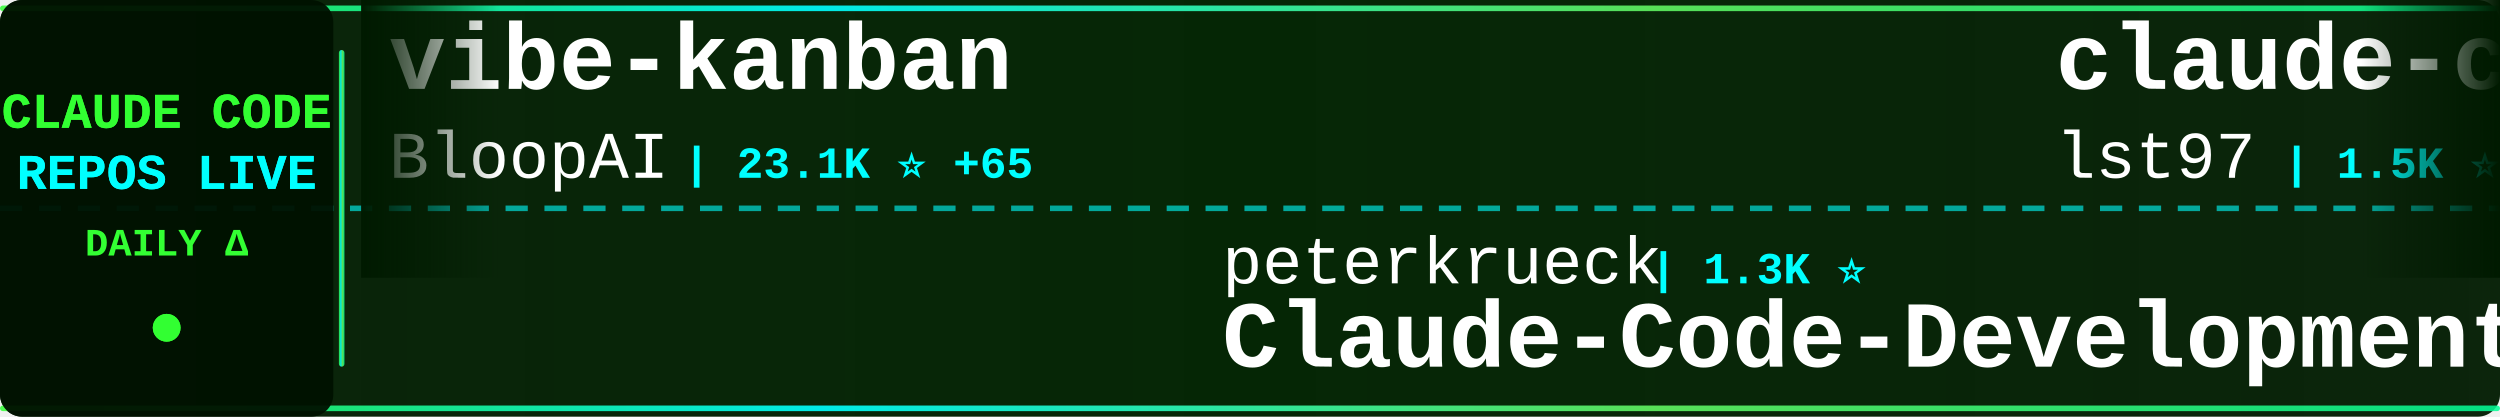
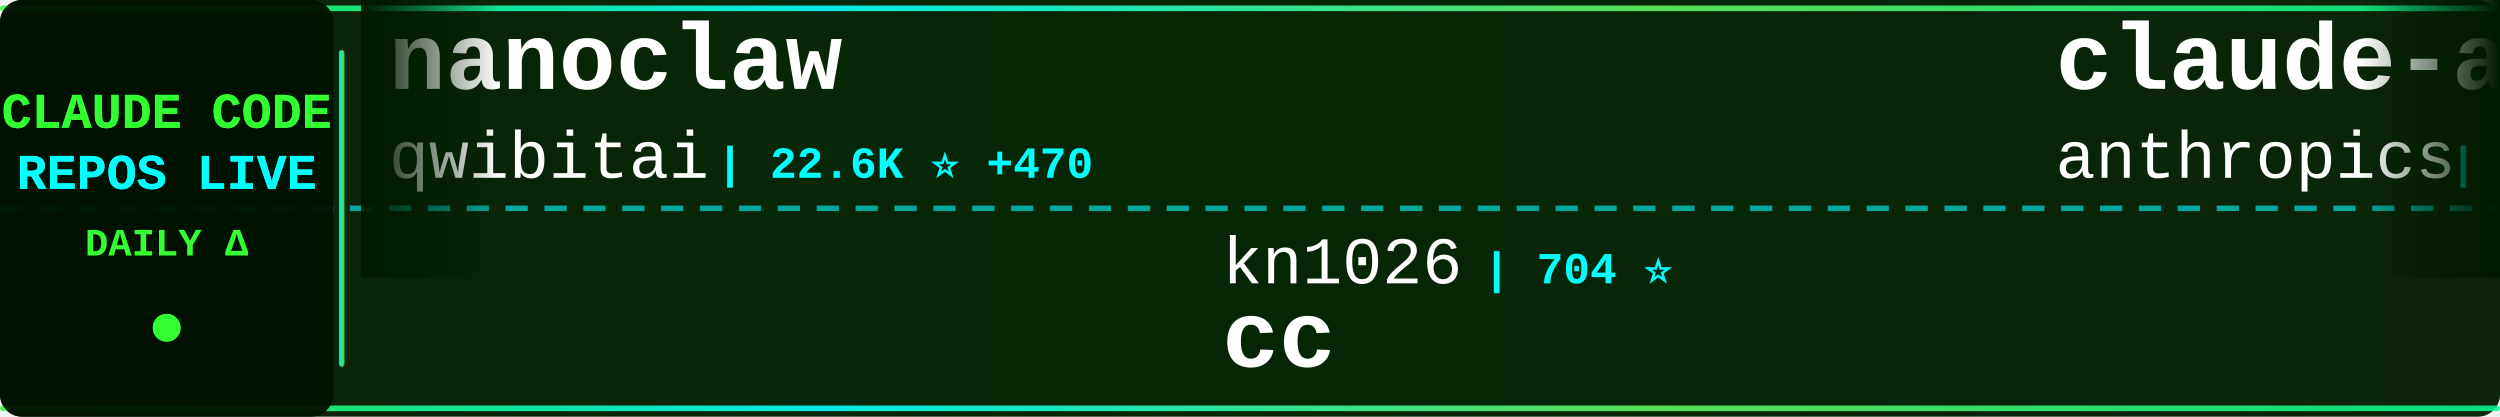
<svg xmlns="http://www.w3.org/2000/svg" width="900" height="150">
  <defs>
    <linearGradient id="tickerBg" x1="0%" y1="0%" x2="100%" y2="0%">
      <stop offset="0%" style="stop-color:#001a00;stop-opacity:0.95" />
      <stop offset="50%" style="stop-color:#002200;stop-opacity:0.98" />
      <stop offset="100%" style="stop-color:#001a00;stop-opacity:0.95" />
    </linearGradient>
    <linearGradient id="borderGrad" x1="0%" y1="0%" x2="100%" y2="0%">
      <stop offset="0%" style="stop-color:#33ff33;stop-opacity:0.85">
        <animate attributeName="stop-opacity" values="0.85;1;0.85" dur="2s" repeatCount="indefinite" />
      </stop>
      <stop offset="33%" style="stop-color:#00ffff;stop-opacity:0.9">
        <animate attributeName="stop-opacity" values="0.9;1;0.9" dur="2.2s" repeatCount="indefinite" />
      </stop>
      <stop offset="66%" style="stop-color:#66ff66;stop-opacity:0.85">
        <animate attributeName="stop-opacity" values="0.85;1;0.85" dur="1.8s" repeatCount="indefinite" />
      </stop>
      <stop offset="100%" style="stop-color:#00ff99;stop-opacity:0.85">
        <animate attributeName="stop-opacity" values="0.85;1;0.85" dur="2s" repeatCount="indefinite" />
      </stop>
    </linearGradient>
    <filter id="textGlow">
      <feGaussianBlur stdDeviation="0.1" result="coloredBlur" />
      <feMerge>
        <feMergeNode in="coloredBlur" />
        <feMergeNode in="SourceGraphic" />
      </feMerge>
    </filter>
    <filter id="metricGlow">
      <feGaussianBlur stdDeviation="0.2" result="coloredBlur" />
      <feMerge>
        <feMergeNode in="coloredBlur" />
        <feMergeNode in="SourceGraphic" />
      </feMerge>
    </filter>
    <linearGradient id="leftFade" x1="0%" y1="0%" x2="100%" y2="0%">
      <stop offset="0%" style="stop-color:#001a00;stop-opacity:1" />
      <stop offset="100%" style="stop-color:#001a00;stop-opacity:0" />
    </linearGradient>
    <linearGradient id="rightFade" x1="0%" y1="0%" x2="100%" y2="0%">
      <stop offset="0%" style="stop-color:#001a00;stop-opacity:0" />
      <stop offset="100%" style="stop-color:#001a00;stop-opacity:1" />
    </linearGradient>
  </defs>
  <rect width="900" height="150" fill="url(#tickerBg)" rx="8" />
  <rect x="0" y="2" width="900" height="2" fill="url(#borderGrad)" rx="1" />
  <rect x="0" y="146" width="900" height="2" fill="url(#borderGrad)" rx="1" />
  <line x1="0" y1="75" x2="900" y2="75" stroke="#00ffff" stroke-width="2" stroke-dasharray="8 6" opacity="0.6" />
  <rect x="0" y="0" width="120" height="150" fill="#001100" opacity="0.95" rx="8" />
  <text x="60" y="46" font-family="'Courier New', monospace" font-size="18" font-weight="bold" fill="#33ff33" text-anchor="middle" filter="url(#textGlow)">
    CLAUDE CODE
  </text>
  <text x="60" y="68" font-family="'Courier New', monospace" font-size="18" font-weight="bold" fill="#00ffff" text-anchor="middle" filter="url(#textGlow)">
    REPOS LIVE
  </text>
  <text x="60" y="92" font-family="'Courier New', monospace" font-size="14" font-weight="bold" fill="#33ff33" text-anchor="middle">
    DAILY Δ
  </text>
  <circle cx="60" cy="118" r="5" fill="#33ff33" filter="url(#metricGlow)">
    <animate attributeName="r" values="4;6;4" dur="1.5s" repeatCount="indefinite" />
    <animate attributeName="opacity" values="0.6;1;0.6" dur="1.5s" repeatCount="indefinite" />
  </circle>
  <rect x="122" y="18" width="2" height="114" fill="url(#borderGrad)" rx="1" />
  <clipPath id="tickerClip">
    <rect x="130" y="0" width="770" height="150" />
  </clipPath>
  <g clip-path="url(#tickerClip)">
    <g id="tickerItems">
      <animateTransform attributeName="transform" attributeType="XML" type="translate" from="0 0" to="-3000 0" dur="54s" repeatCount="indefinite" />
      <g transform="translate(0, 0)">
-         <text x="140" y="32" font-family="'Courier New', monospace" font-size="34" font-weight="bold" fill="#ffffff">vibe-kanban</text>
-         <text x="140" y="64" font-family="'Courier New', monospace" font-size="24" font-weight="normal" fill="#ffffff" opacity="1.0">BloopAI</text>
-         <text x="246" y="64" font-family="'Courier New', monospace" font-size="16" font-weight="bold" fill="#00ffff"> | 23.1K ⭐ +65</text>
+         <text x="140" y="32" font-family="'Courier New', monospace" font-size="34" font-weight="bold" fill="#ffffff">nanoclaw</text>
+         <text x="140" y="64" font-family="'Courier New', monospace" font-size="24" font-weight="normal" fill="#ffffff" opacity="1.0">qwibitai</text>
+         <text x="258" y="64" font-family="'Courier New', monospace" font-size="16" font-weight="bold" fill="#00ffff"> | 22.6K ⭐ +470</text>
      </g>
      <g transform="translate(300, 0)">
-         <text x="140" y="102" font-family="'Courier New', monospace" font-size="24" font-weight="normal" fill="#ffffff" opacity="1.0">peterkrueck</text>
-         <text x="294" y="102" font-family="'Courier New', monospace" font-size="16" font-weight="bold" fill="#00ffff"> | 1.3K ⭐</text>
-         <text x="140" y="132" font-family="'Courier New', monospace" font-size="34" font-weight="bold" fill="#ffffff">Claude-Code-Development-...</text>
+         <text x="140" y="102" font-family="'Courier New', monospace" font-size="24" font-weight="normal" fill="#ffffff" opacity="1.0">kn1026</text>
+         <text x="234" y="102" font-family="'Courier New', monospace" font-size="16" font-weight="bold" fill="#00ffff"> | 704 ⭐</text>
+         <text x="140" y="132" font-family="'Courier New', monospace" font-size="34" font-weight="bold" fill="#ffffff">cc</text>
      </g>
      <g transform="translate(600, 0)">
-         <text x="140" y="32" font-family="'Courier New', monospace" font-size="34" font-weight="bold" fill="#ffffff">claude-code-sub-agents</text>
-         <text x="140" y="64" font-family="'Courier New', monospace" font-size="24" font-weight="normal" fill="#ffffff" opacity="1.0">lst97</text>
-         <text x="222" y="64" font-family="'Courier New', monospace" font-size="16" font-weight="bold" fill="#00ffff"> | 1.5K ⭐ +3</text>
+         <text x="140" y="32" font-family="'Courier New', monospace" font-size="34" font-weight="bold" fill="#ffffff">claude-agent-sdk-demos</text>
+         <text x="140" y="64" font-family="'Courier New', monospace" font-size="24" font-weight="normal" fill="#ffffff" opacity="1.0">anthropics</text>
+         <text x="282" y="64" font-family="'Courier New', monospace" font-size="16" font-weight="bold" fill="#00ffff"> | 1.7K ⭐ +11</text>
      </g>
      <g transform="translate(900, 0)">
-         <text x="140" y="102" font-family="'Courier New', monospace" font-size="24" font-weight="normal" fill="#ffffff" opacity="1.0">ChrisWiles</text>
-         <text x="282" y="102" font-family="'Courier New', monospace" font-size="16" font-weight="bold" fill="#00ffff"> | 5.5K ⭐ +9</text>
-         <text x="140" y="132" font-family="'Courier New', monospace" font-size="34" font-weight="bold" fill="#ffffff">claude-code-showcase</text>
+         <text x="140" y="102" font-family="'Courier New', monospace" font-size="24" font-weight="normal" fill="#ffffff" opacity="1.0">ericbuess</text>
+         <text x="270" y="102" font-family="'Courier New', monospace" font-size="16" font-weight="bold" fill="#00ffff"> | 730 ⭐ +1</text>
+         <text x="140" y="132" font-family="'Courier New', monospace" font-size="34" font-weight="bold" fill="#ffffff">claude-code-docs</text>
      </g>
      <g transform="translate(1200, 0)">
-         <text x="140" y="32" font-family="'Courier New', monospace" font-size="34" font-weight="bold" fill="#ffffff">claude-code-transcripts</text>
-         <text x="140" y="64" font-family="'Courier New', monospace" font-size="24" font-weight="normal" fill="#ffffff" opacity="1.0">simonw</text>
-         <text x="234" y="64" font-family="'Courier New', monospace" font-size="16" font-weight="bold" fill="#00ffff"> | 1.1K ⭐ +4</text>
+         <text x="140" y="32" font-family="'Courier New', monospace" font-size="34" font-weight="bold" fill="#ffffff">claude-code-action</text>
+         <text x="140" y="64" font-family="'Courier New', monospace" font-size="24" font-weight="normal" fill="#ffffff" opacity="1.0">anthropics</text>
+         <text x="282" y="64" font-family="'Courier New', monospace" font-size="16" font-weight="bold" fill="#00ffff"> | 6.3K ⭐ +28</text>
      </g>
      <g transform="translate(1500, 0)">
-         <text x="140" y="102" font-family="'Courier New', monospace" font-size="24" font-weight="normal" fill="#ffffff" opacity="1.0">anthropics</text>
-         <text x="282" y="102" font-family="'Courier New', monospace" font-size="16" font-weight="bold" fill="#00ffff"> | 77.6K ⭐ +445</text>
-         <text x="140" y="132" font-family="'Courier New', monospace" font-size="34" font-weight="bold" fill="#ffffff">claude-code</text>
+         <text x="140" y="102" font-family="'Courier New', monospace" font-size="24" font-weight="normal" fill="#ffffff" opacity="1.0">wasabeef</text>
+         <text x="258" y="102" font-family="'Courier New', monospace" font-size="16" font-weight="bold" fill="#00ffff"> | 1.0K ⭐ +2</text>
+         <text x="140" y="132" font-family="'Courier New', monospace" font-size="34" font-weight="bold" fill="#ffffff">claude-code-cookbook</text>
      </g>
      <g transform="translate(1800, 0)">
-         <text x="140" y="32" font-family="'Courier New', monospace" font-size="34" font-weight="bold" fill="#ffffff">claude-code-docs</text>
-         <text x="140" y="64" font-family="'Courier New', monospace" font-size="24" font-weight="normal" fill="#ffffff" opacity="1.0">ericbuess</text>
-         <text x="270" y="64" font-family="'Courier New', monospace" font-size="16" font-weight="bold" fill="#00ffff"> | 730 ⭐ +1</text>
+         <text x="140" y="32" font-family="'Courier New', monospace" font-size="34" font-weight="bold" fill="#ffffff">claude-code-ide.el</text>
+         <text x="140" y="64" font-family="'Courier New', monospace" font-size="24" font-weight="normal" fill="#ffffff" opacity="1.0">manzaltu</text>
+         <text x="258" y="64" font-family="'Courier New', monospace" font-size="16" font-weight="bold" fill="#00ffff"> | 1.4K ⭐ +1</text>
      </g>
      <g transform="translate(2100, 0)">
-         <text x="140" y="102" font-family="'Courier New', monospace" font-size="24" font-weight="normal" fill="#ffffff" opacity="1.0">jarrodwatts</text>
-         <text x="294" y="102" font-family="'Courier New', monospace" font-size="16" font-weight="bold" fill="#00ffff"> | 979 ⭐ +1</text>
-         <text x="140" y="132" font-family="'Courier New', monospace" font-size="34" font-weight="bold" fill="#ffffff">claude-code-config</text>
+         <text x="140" y="102" font-family="'Courier New', monospace" font-size="24" font-weight="normal" fill="#ffffff" opacity="1.0">github</text>
+         <text x="234" y="102" font-family="'Courier New', monospace" font-size="16" font-weight="bold" fill="#00ffff"> | 76.6K ⭐ +323</text>
+         <text x="140" y="132" font-family="'Courier New', monospace" font-size="34" font-weight="bold" fill="#ffffff">spec-kit</text>
      </g>
      <g transform="translate(2400, 0)">
-         <text x="140" y="32" font-family="'Courier New', monospace" font-size="34" font-weight="bold" fill="#ffffff">claude-code-ultimate-gui...</text>
-         <text x="140" y="64" font-family="'Courier New', monospace" font-size="24" font-weight="normal" fill="#ffffff" opacity="1.0">FlorianBruniaux</text>
-         <text x="342" y="64" font-family="'Courier New', monospace" font-size="16" font-weight="bold" fill="#00ffff"> | 1.4K ⭐ +81</text>
+         <text x="140" y="32" font-family="'Courier New', monospace" font-size="34" font-weight="bold" fill="#ffffff">claude-code-webui</text>
+         <text x="140" y="64" font-family="'Courier New', monospace" font-size="24" font-weight="normal" fill="#ffffff" opacity="1.0">sugyan</text>
+         <text x="234" y="64" font-family="'Courier New', monospace" font-size="16" font-weight="bold" fill="#00ffff"> | 961 ⭐ +3</text>
      </g>
      <g transform="translate(2700, 0)">
-         <text x="140" y="102" font-family="'Courier New', monospace" font-size="24" font-weight="normal" fill="#ffffff" opacity="1.0">wasabeef</text>
-         <text x="258" y="102" font-family="'Courier New', monospace" font-size="16" font-weight="bold" fill="#00ffff"> | 1.0K ⭐ +3</text>
-         <text x="140" y="132" font-family="'Courier New', monospace" font-size="34" font-weight="bold" fill="#ffffff">claude-code-cookbook</text>
+         <text x="140" y="102" font-family="'Courier New', monospace" font-size="24" font-weight="normal" fill="#ffffff" opacity="1.0">zhukunpenglinyutong</text>
+         <text x="390" y="102" font-family="'Courier New', monospace" font-size="16" font-weight="bold" fill="#00ffff"> | 1.7K ⭐ +57</text>
+         <text x="140" y="132" font-family="'Courier New', monospace" font-size="34" font-weight="bold" fill="#ffffff">idea-claude-code-gui</text>
      </g>
      <g transform="translate(3000, 0)">
-         <text x="140" y="32" font-family="'Courier New', monospace" font-size="34" font-weight="bold" fill="#ffffff">vibe-kanban</text>
-         <text x="140" y="64" font-family="'Courier New', monospace" font-size="24" font-weight="normal" fill="#ffffff" opacity="1.0">BloopAI</text>
-         <text x="246" y="64" font-family="'Courier New', monospace" font-size="16" font-weight="bold" fill="#00ffff"> | 23.1K ⭐ +65</text>
+         <text x="140" y="32" font-family="'Courier New', monospace" font-size="34" font-weight="bold" fill="#ffffff">nanoclaw</text>
+         <text x="140" y="64" font-family="'Courier New', monospace" font-size="24" font-weight="normal" fill="#ffffff" opacity="1.0">qwibitai</text>
+         <text x="258" y="64" font-family="'Courier New', monospace" font-size="16" font-weight="bold" fill="#00ffff"> | 22.6K ⭐ +470</text>
      </g>
      <g transform="translate(3300, 0)">
-         <text x="140" y="102" font-family="'Courier New', monospace" font-size="24" font-weight="normal" fill="#ffffff" opacity="1.0">peterkrueck</text>
-         <text x="294" y="102" font-family="'Courier New', monospace" font-size="16" font-weight="bold" fill="#00ffff"> | 1.3K ⭐</text>
-         <text x="140" y="132" font-family="'Courier New', monospace" font-size="34" font-weight="bold" fill="#ffffff">Claude-Code-Development-...</text>
+         <text x="140" y="102" font-family="'Courier New', monospace" font-size="24" font-weight="normal" fill="#ffffff" opacity="1.0">kn1026</text>
+         <text x="234" y="102" font-family="'Courier New', monospace" font-size="16" font-weight="bold" fill="#00ffff"> | 704 ⭐</text>
+         <text x="140" y="132" font-family="'Courier New', monospace" font-size="34" font-weight="bold" fill="#ffffff">cc</text>
      </g>
      <g transform="translate(3600, 0)">
-         <text x="140" y="32" font-family="'Courier New', monospace" font-size="34" font-weight="bold" fill="#ffffff">claude-code-sub-agents</text>
-         <text x="140" y="64" font-family="'Courier New', monospace" font-size="24" font-weight="normal" fill="#ffffff" opacity="1.0">lst97</text>
-         <text x="222" y="64" font-family="'Courier New', monospace" font-size="16" font-weight="bold" fill="#00ffff"> | 1.5K ⭐ +3</text>
+         <text x="140" y="32" font-family="'Courier New', monospace" font-size="34" font-weight="bold" fill="#ffffff">claude-agent-sdk-demos</text>
+         <text x="140" y="64" font-family="'Courier New', monospace" font-size="24" font-weight="normal" fill="#ffffff" opacity="1.0">anthropics</text>
+         <text x="282" y="64" font-family="'Courier New', monospace" font-size="16" font-weight="bold" fill="#00ffff"> | 1.7K ⭐ +11</text>
      </g>
      <g transform="translate(3900, 0)">
-         <text x="140" y="102" font-family="'Courier New', monospace" font-size="24" font-weight="normal" fill="#ffffff" opacity="1.0">ChrisWiles</text>
-         <text x="282" y="102" font-family="'Courier New', monospace" font-size="16" font-weight="bold" fill="#00ffff"> | 5.5K ⭐ +9</text>
-         <text x="140" y="132" font-family="'Courier New', monospace" font-size="34" font-weight="bold" fill="#ffffff">claude-code-showcase</text>
+         <text x="140" y="102" font-family="'Courier New', monospace" font-size="24" font-weight="normal" fill="#ffffff" opacity="1.0">ericbuess</text>
+         <text x="270" y="102" font-family="'Courier New', monospace" font-size="16" font-weight="bold" fill="#00ffff"> | 730 ⭐ +1</text>
+         <text x="140" y="132" font-family="'Courier New', monospace" font-size="34" font-weight="bold" fill="#ffffff">claude-code-docs</text>
      </g>
    </g>
  </g>
  <rect x="130" y="0" width="50" height="100" fill="url(#leftFade)" />
  <rect x="850" y="0" width="50" height="100" fill="url(#rightFade)" />
</svg>
